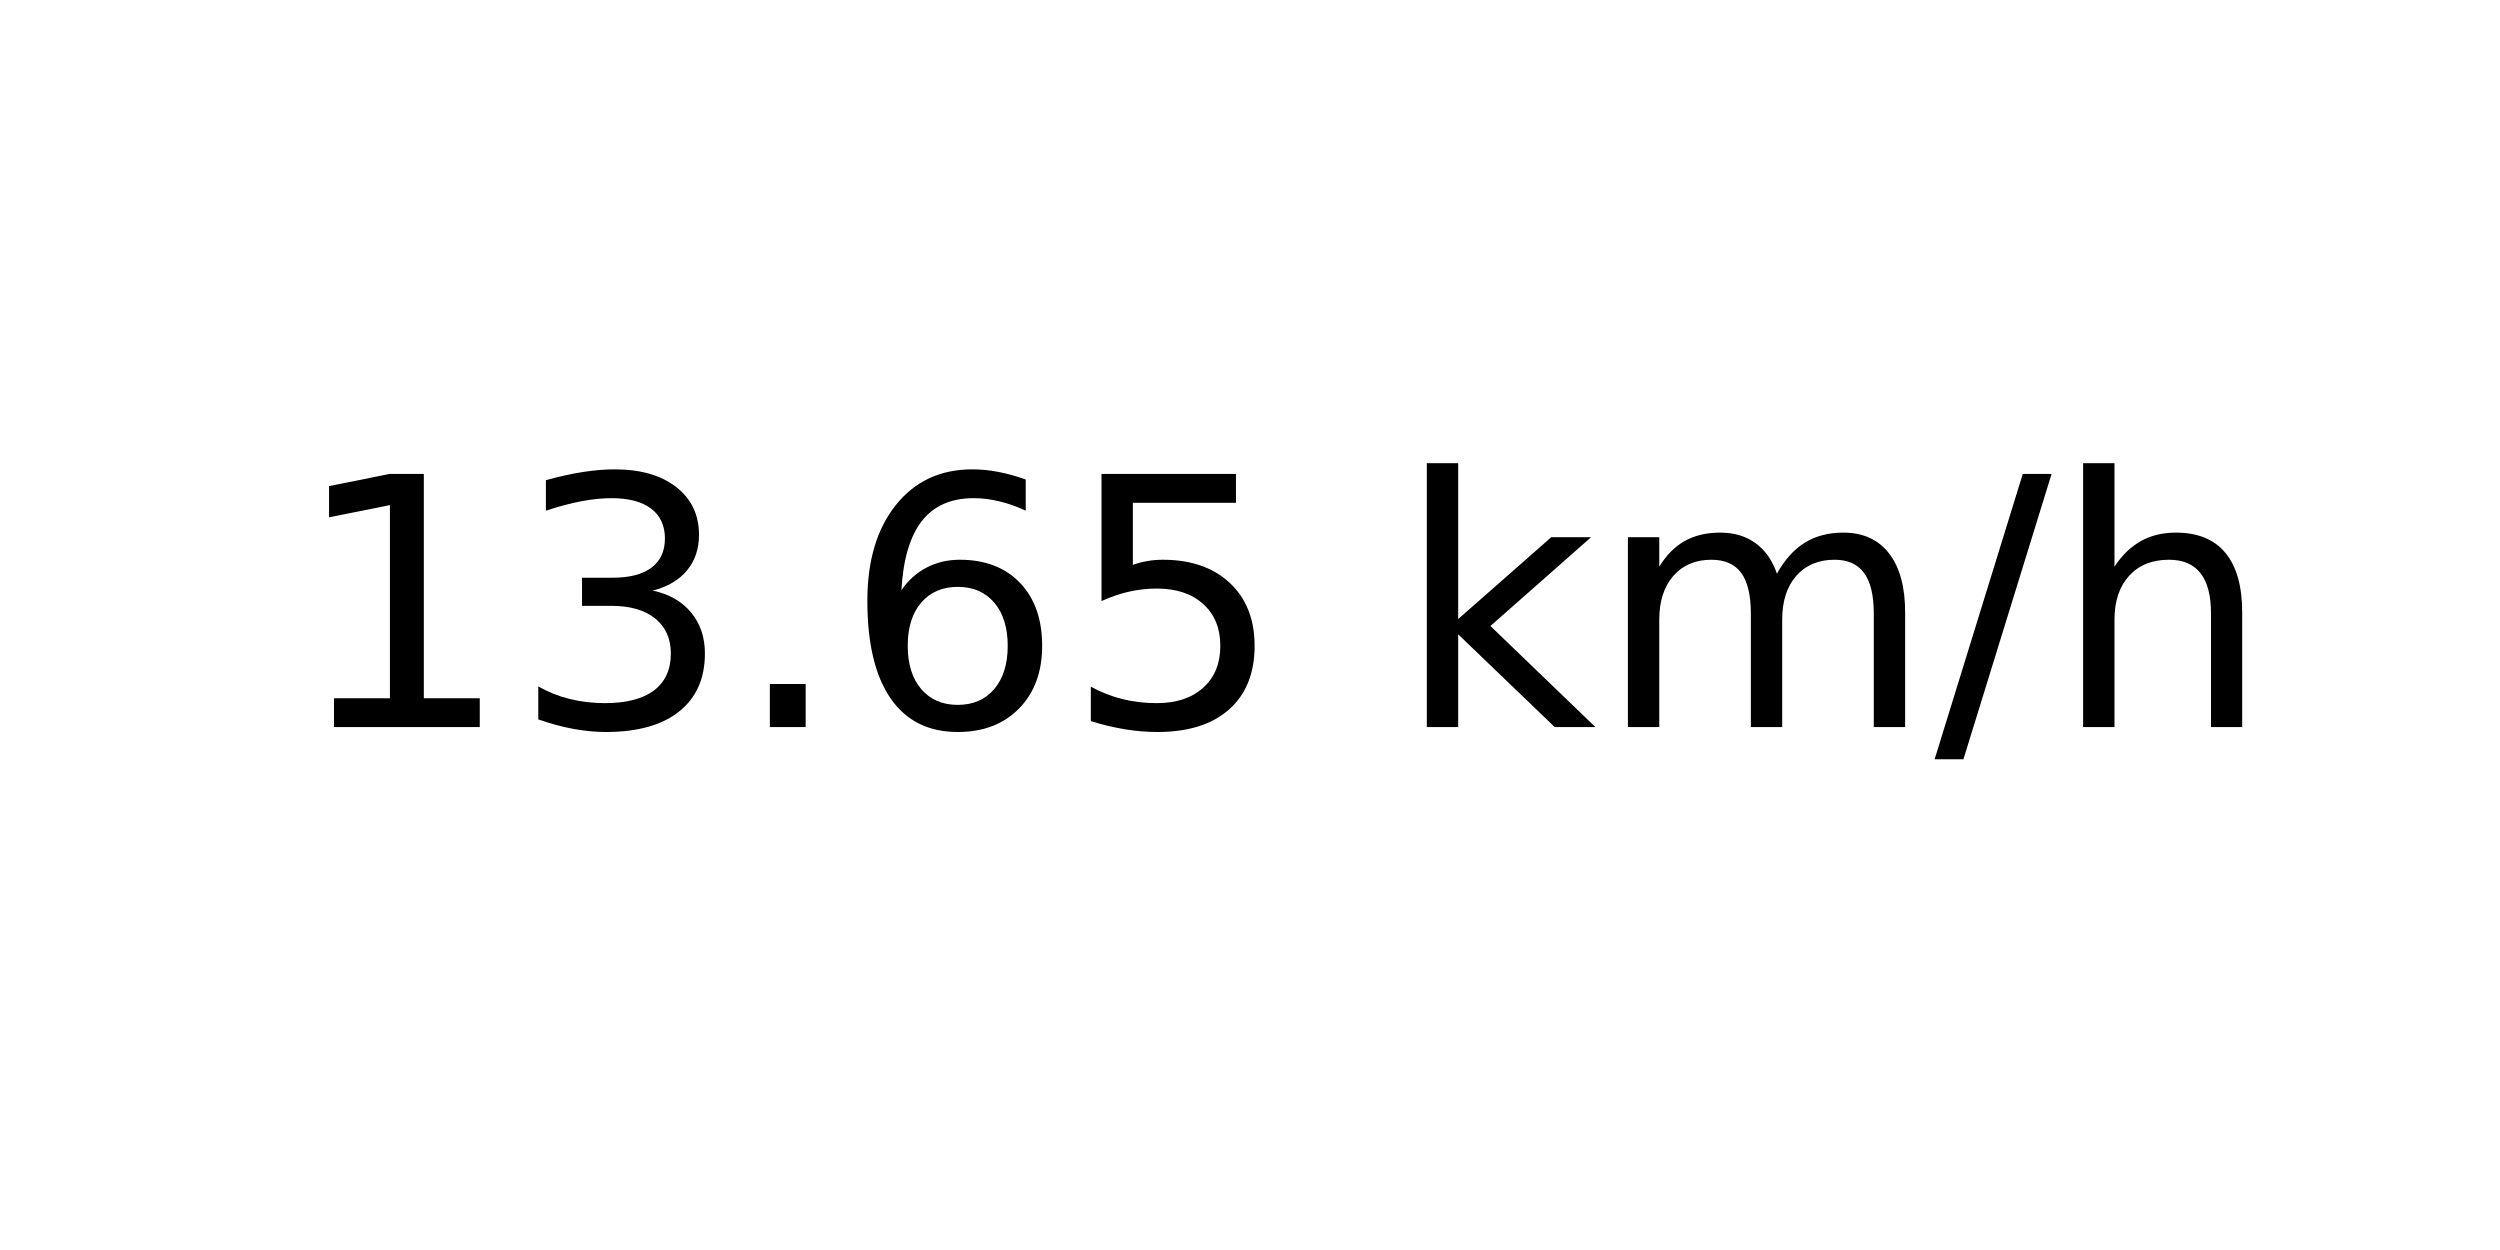
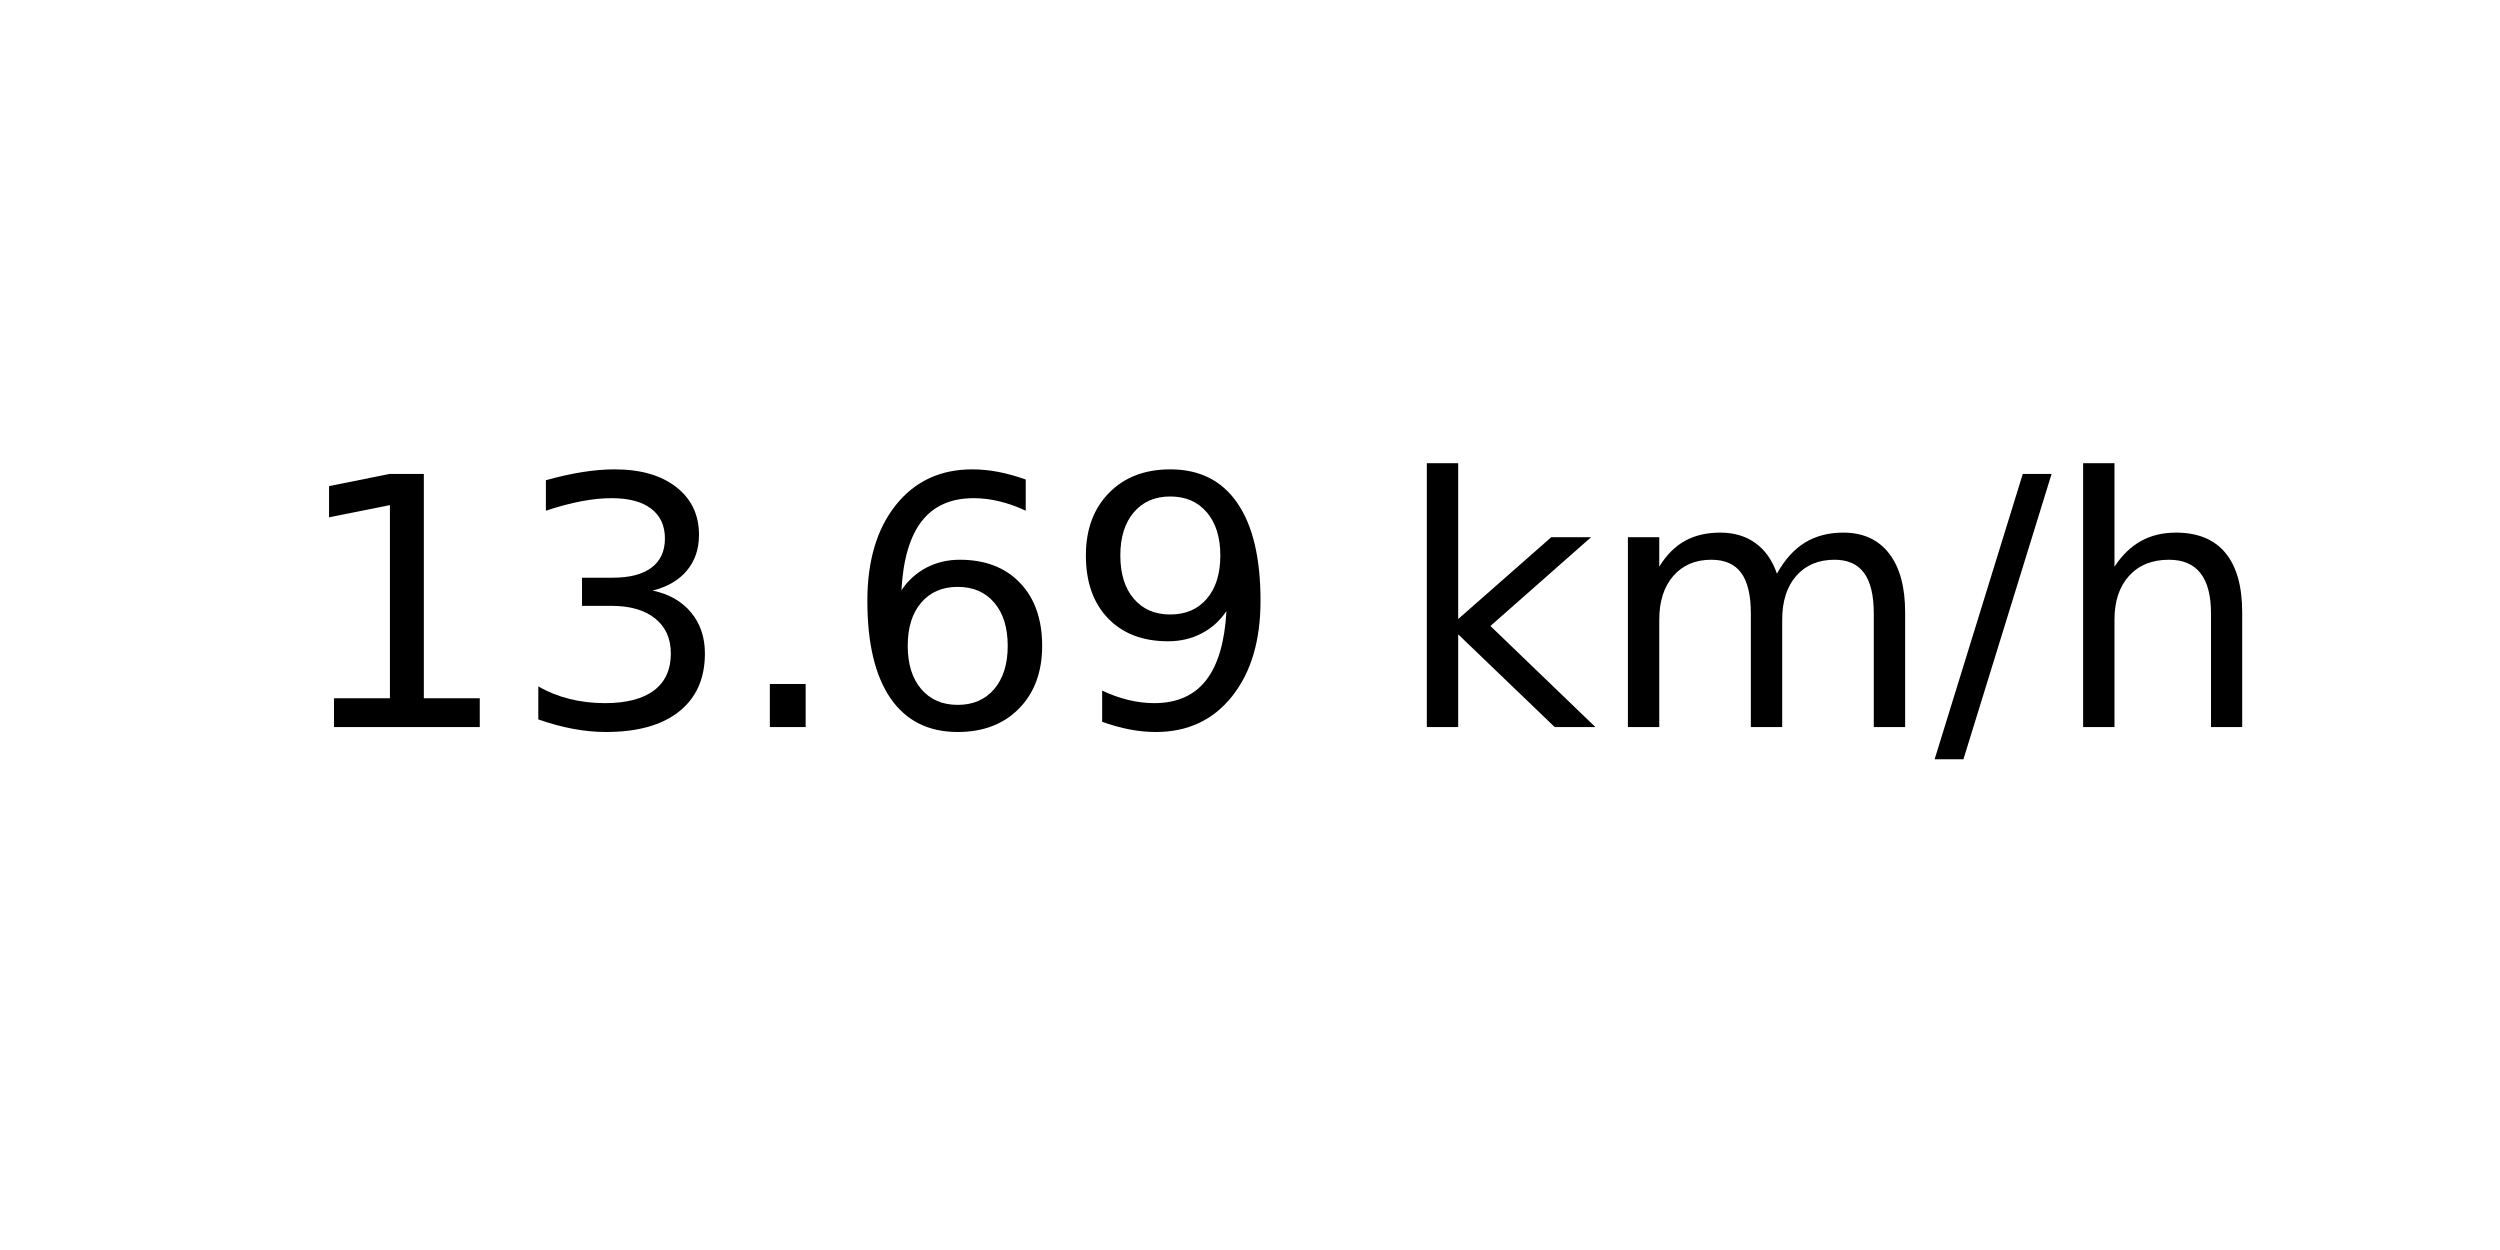
<svg xmlns="http://www.w3.org/2000/svg" xmlns:xlink="http://www.w3.org/1999/xlink" width="72pt" height="36pt" viewBox="0 0 72 36" version="1.1">
  <defs>
    <style type="text/css">*{stroke-linejoin: round; stroke-linecap: butt}</style>
  </defs>
  <g id="figure_1">
    <g id="axes_1">
      <g id="text_1">
        <g transform="translate(8.378125 20.93937) scale(0.1 -0.1)">
          <defs>
            <path id="DejaVuSans-31" d="M 794 531  L 1825 531  L 1825 4091  L 703 3866  L 703 4441  L 1819 4666  L 2450 4666  L 2450 531  L 3481 531  L 3481 0  L 794 0  L 794 531  z " transform="scale(0.015625)" />
            <path id="DejaVuSans-33" d="M 2597 2516  Q 3050 2419 3304 2112  Q 3559 1806 3559 1356  Q 3559 666 3084 287  Q 2609 -91 1734 -91  Q 1441 -91 1130 -33  Q 819 25 488 141  L 488 750  Q 750 597 1062 519  Q 1375 441 1716 441  Q 2309 441 2620 675  Q 2931 909 2931 1356  Q 2931 1769 2642 2001  Q 2353 2234 1838 2234  L 1294 2234  L 1294 2753  L 1863 2753  Q 2328 2753 2575 2939  Q 2822 3125 2822 3475  Q 2822 3834 2567 4026  Q 2313 4219 1838 4219  Q 1578 4219 1281 4162  Q 984 4106 628 3988  L 628 4550  Q 988 4650 1302 4700  Q 1616 4750 1894 4750  Q 2613 4750 3031 4423  Q 3450 4097 3450 3541  Q 3450 3153 3228 2886  Q 3006 2619 2597 2516  z " transform="scale(0.015625)" />
            <path id="DejaVuSans-2e" d="M 684 794  L 1344 794  L 1344 0  L 684 0  L 684 794  z " transform="scale(0.015625)" />
            <path id="DejaVuSans-36" d="M 2113 2584  Q 1688 2584 1439 2293  Q 1191 2003 1191 1497  Q 1191 994 1439 701  Q 1688 409 2113 409  Q 2538 409 2786 701  Q 3034 994 3034 1497  Q 3034 2003 2786 2293  Q 2538 2584 2113 2584  z M 3366 4563  L 3366 3988  Q 3128 4100 2886 4159  Q 2644 4219 2406 4219  Q 1781 4219 1451 3797  Q 1122 3375 1075 2522  Q 1259 2794 1537 2939  Q 1816 3084 2150 3084  Q 2853 3084 3261 2657  Q 3669 2231 3669 1497  Q 3669 778 3244 343  Q 2819 -91 2113 -91  Q 1303 -91 875 529  Q 447 1150 447 2328  Q 447 3434 972 4092  Q 1497 4750 2381 4750  Q 2619 4750 2861 4703  Q 3103 4656 3366 4563  z " transform="scale(0.015625)" />
-             <path id="DejaVuSans-35" d="M 691 4666  L 3169 4666  L 3169 4134  L 1269 4134  L 1269 2991  Q 1406 3038 1543 3061  Q 1681 3084 1819 3084  Q 2600 3084 3056 2656  Q 3513 2228 3513 1497  Q 3513 744 3044 326  Q 2575 -91 1722 -91  Q 1428 -91 1123 -41  Q 819 9 494 109  L 494 744  Q 775 591 1075 516  Q 1375 441 1709 441  Q 2250 441 2565 725  Q 2881 1009 2881 1497  Q 2881 1984 2565 2268  Q 2250 2553 1709 2553  Q 1456 2553 1204 2497  Q 953 2441 691 2322  L 691 4666  z " transform="scale(0.015625)" />
+             <path id="DejaVuSans-39" d="M 703 97  L 703 672  Q 941 559 1184 500  Q 1428 441 1663 441  Q 2288 441 2617 861  Q 2947 1281 2994 2138  Q 2813 1869 2534 1725  Q 2256 1581 1919 1581  Q 1219 1581 811 2004  Q 403 2428 403 3163  Q 403 3881 828 4315  Q 1253 4750 1959 4750  Q 2769 4750 3195 4129  Q 3622 3509 3622 2328  Q 3622 1225 3098 567  Q 2575 -91 1691 -91  Q 1453 -91 1209 -44  Q 966 3 703 97  z M 1959 2075  Q 2384 2075 2632 2365  Q 2881 2656 2881 3163  Q 2881 3666 2632 3958  Q 2384 4250 1959 4250  Q 1534 4250 1286 3958  Q 1038 3666 1038 3163  Q 1038 2656 1286 2365  Q 1534 2075 1959 2075  z " transform="scale(0.015625)" />
            <path id="DejaVuSans-20" transform="scale(0.015625)" />
            <path id="DejaVuSans-6b" d="M 581 4863  L 1159 4863  L 1159 1991  L 2875 3500  L 3609 3500  L 1753 1863  L 3688 0  L 2938 0  L 1159 1709  L 1159 0  L 581 0  L 581 4863  z " transform="scale(0.015625)" />
            <path id="DejaVuSans-6d" d="M 3328 2828  Q 3544 3216 3844 3400  Q 4144 3584 4550 3584  Q 5097 3584 5394 3201  Q 5691 2819 5691 2113  L 5691 0  L 5113 0  L 5113 2094  Q 5113 2597 4934 2840  Q 4756 3084 4391 3084  Q 3944 3084 3684 2787  Q 3425 2491 3425 1978  L 3425 0  L 2847 0  L 2847 2094  Q 2847 2600 2669 2842  Q 2491 3084 2119 3084  Q 1678 3084 1418 2786  Q 1159 2488 1159 1978  L 1159 0  L 581 0  L 581 3500  L 1159 3500  L 1159 2956  Q 1356 3278 1631 3431  Q 1906 3584 2284 3584  Q 2666 3584 2933 3390  Q 3200 3197 3328 2828  z " transform="scale(0.015625)" />
            <path id="DejaVuSans-2f" d="M 1625 4666  L 2156 4666  L 531 -594  L 0 -594  L 1625 4666  z " transform="scale(0.015625)" />
            <path id="DejaVuSans-68" d="M 3513 2113  L 3513 0  L 2938 0  L 2938 2094  Q 2938 2591 2744 2837  Q 2550 3084 2163 3084  Q 1697 3084 1428 2787  Q 1159 2491 1159 1978  L 1159 0  L 581 0  L 581 4863  L 1159 4863  L 1159 2956  Q 1366 3272 1645 3428  Q 1925 3584 2291 3584  Q 2894 3584 3203 3211  Q 3513 2838 3513 2113  z " transform="scale(0.015625)" />
          </defs>
          <use xlink:href="#DejaVuSans-31" />
          <use xlink:href="#DejaVuSans-33" x="63.623" />
          <use xlink:href="#DejaVuSans-2e" x="127.246" />
          <use xlink:href="#DejaVuSans-36" x="159.033" />
-           <use xlink:href="#DejaVuSans-35" x="222.656" />
+           <use xlink:href="#DejaVuSans-39" x="222.656" />
          <use xlink:href="#DejaVuSans-20" x="286.279" />
          <use xlink:href="#DejaVuSans-6b" x="318.066" />
          <use xlink:href="#DejaVuSans-6d" x="375.977" />
          <use xlink:href="#DejaVuSans-2f" x="473.389" />
          <use xlink:href="#DejaVuSans-68" x="507.08" />
        </g>
      </g>
    </g>
  </g>
</svg>
